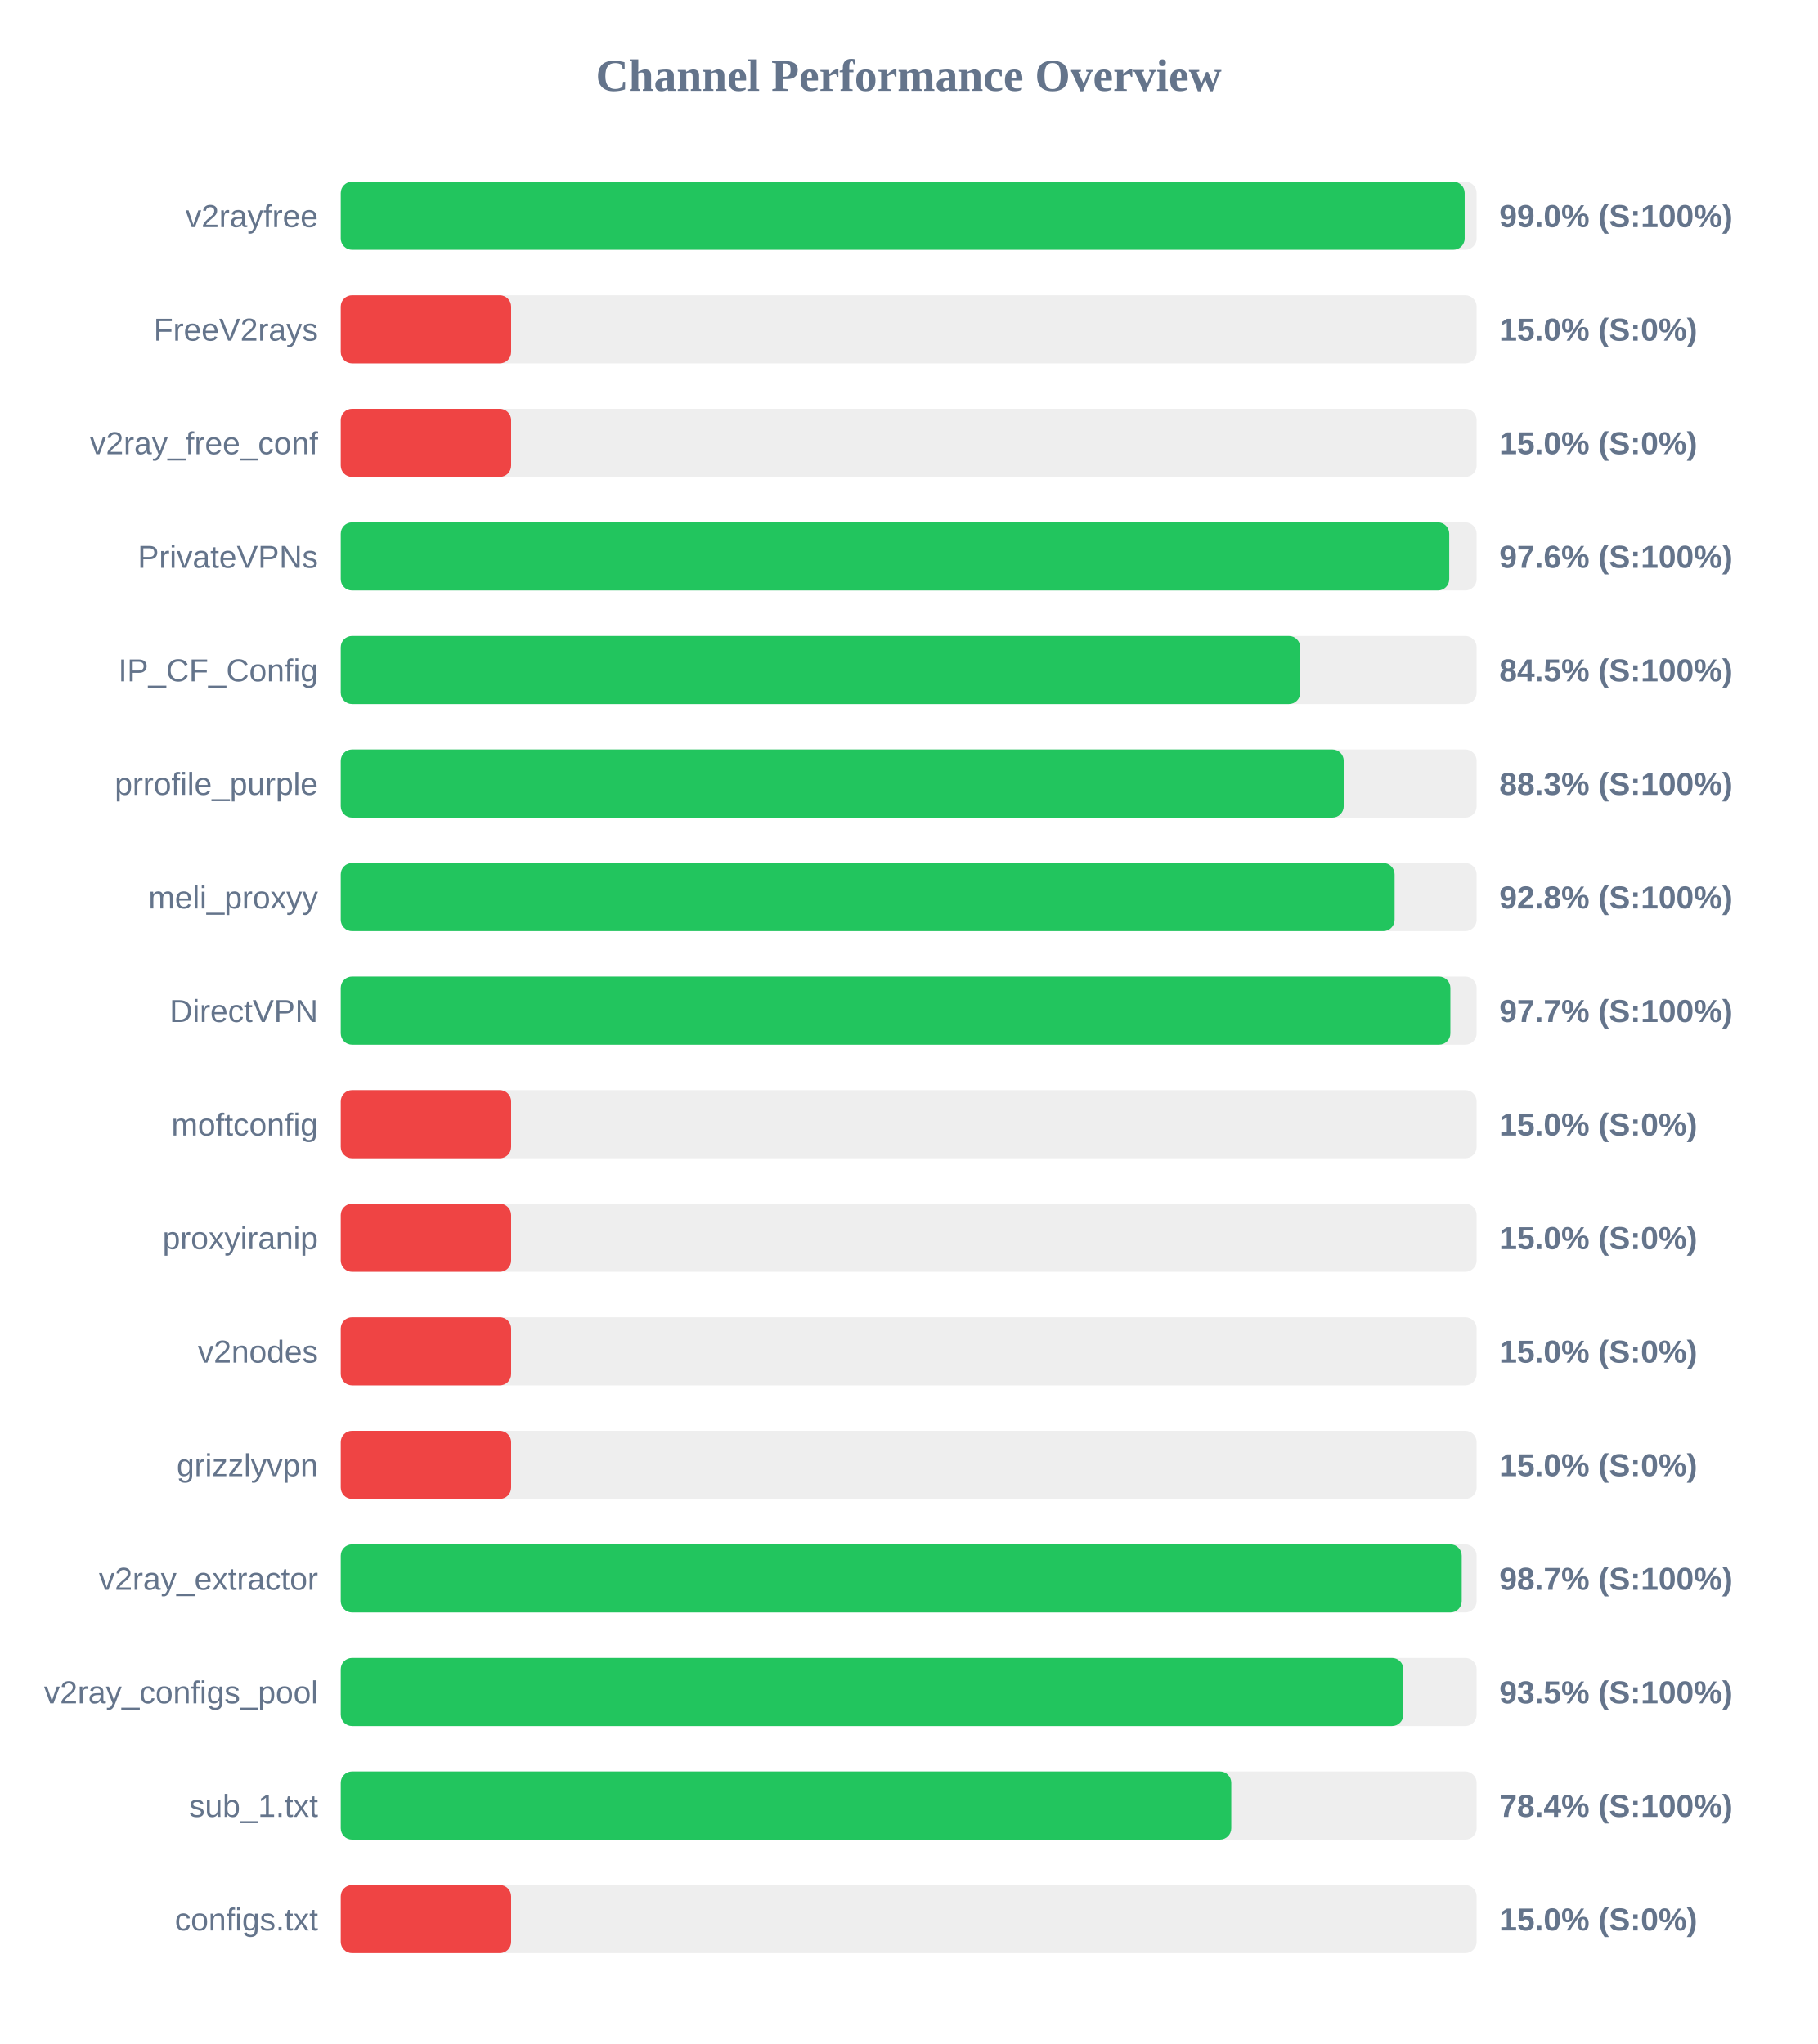
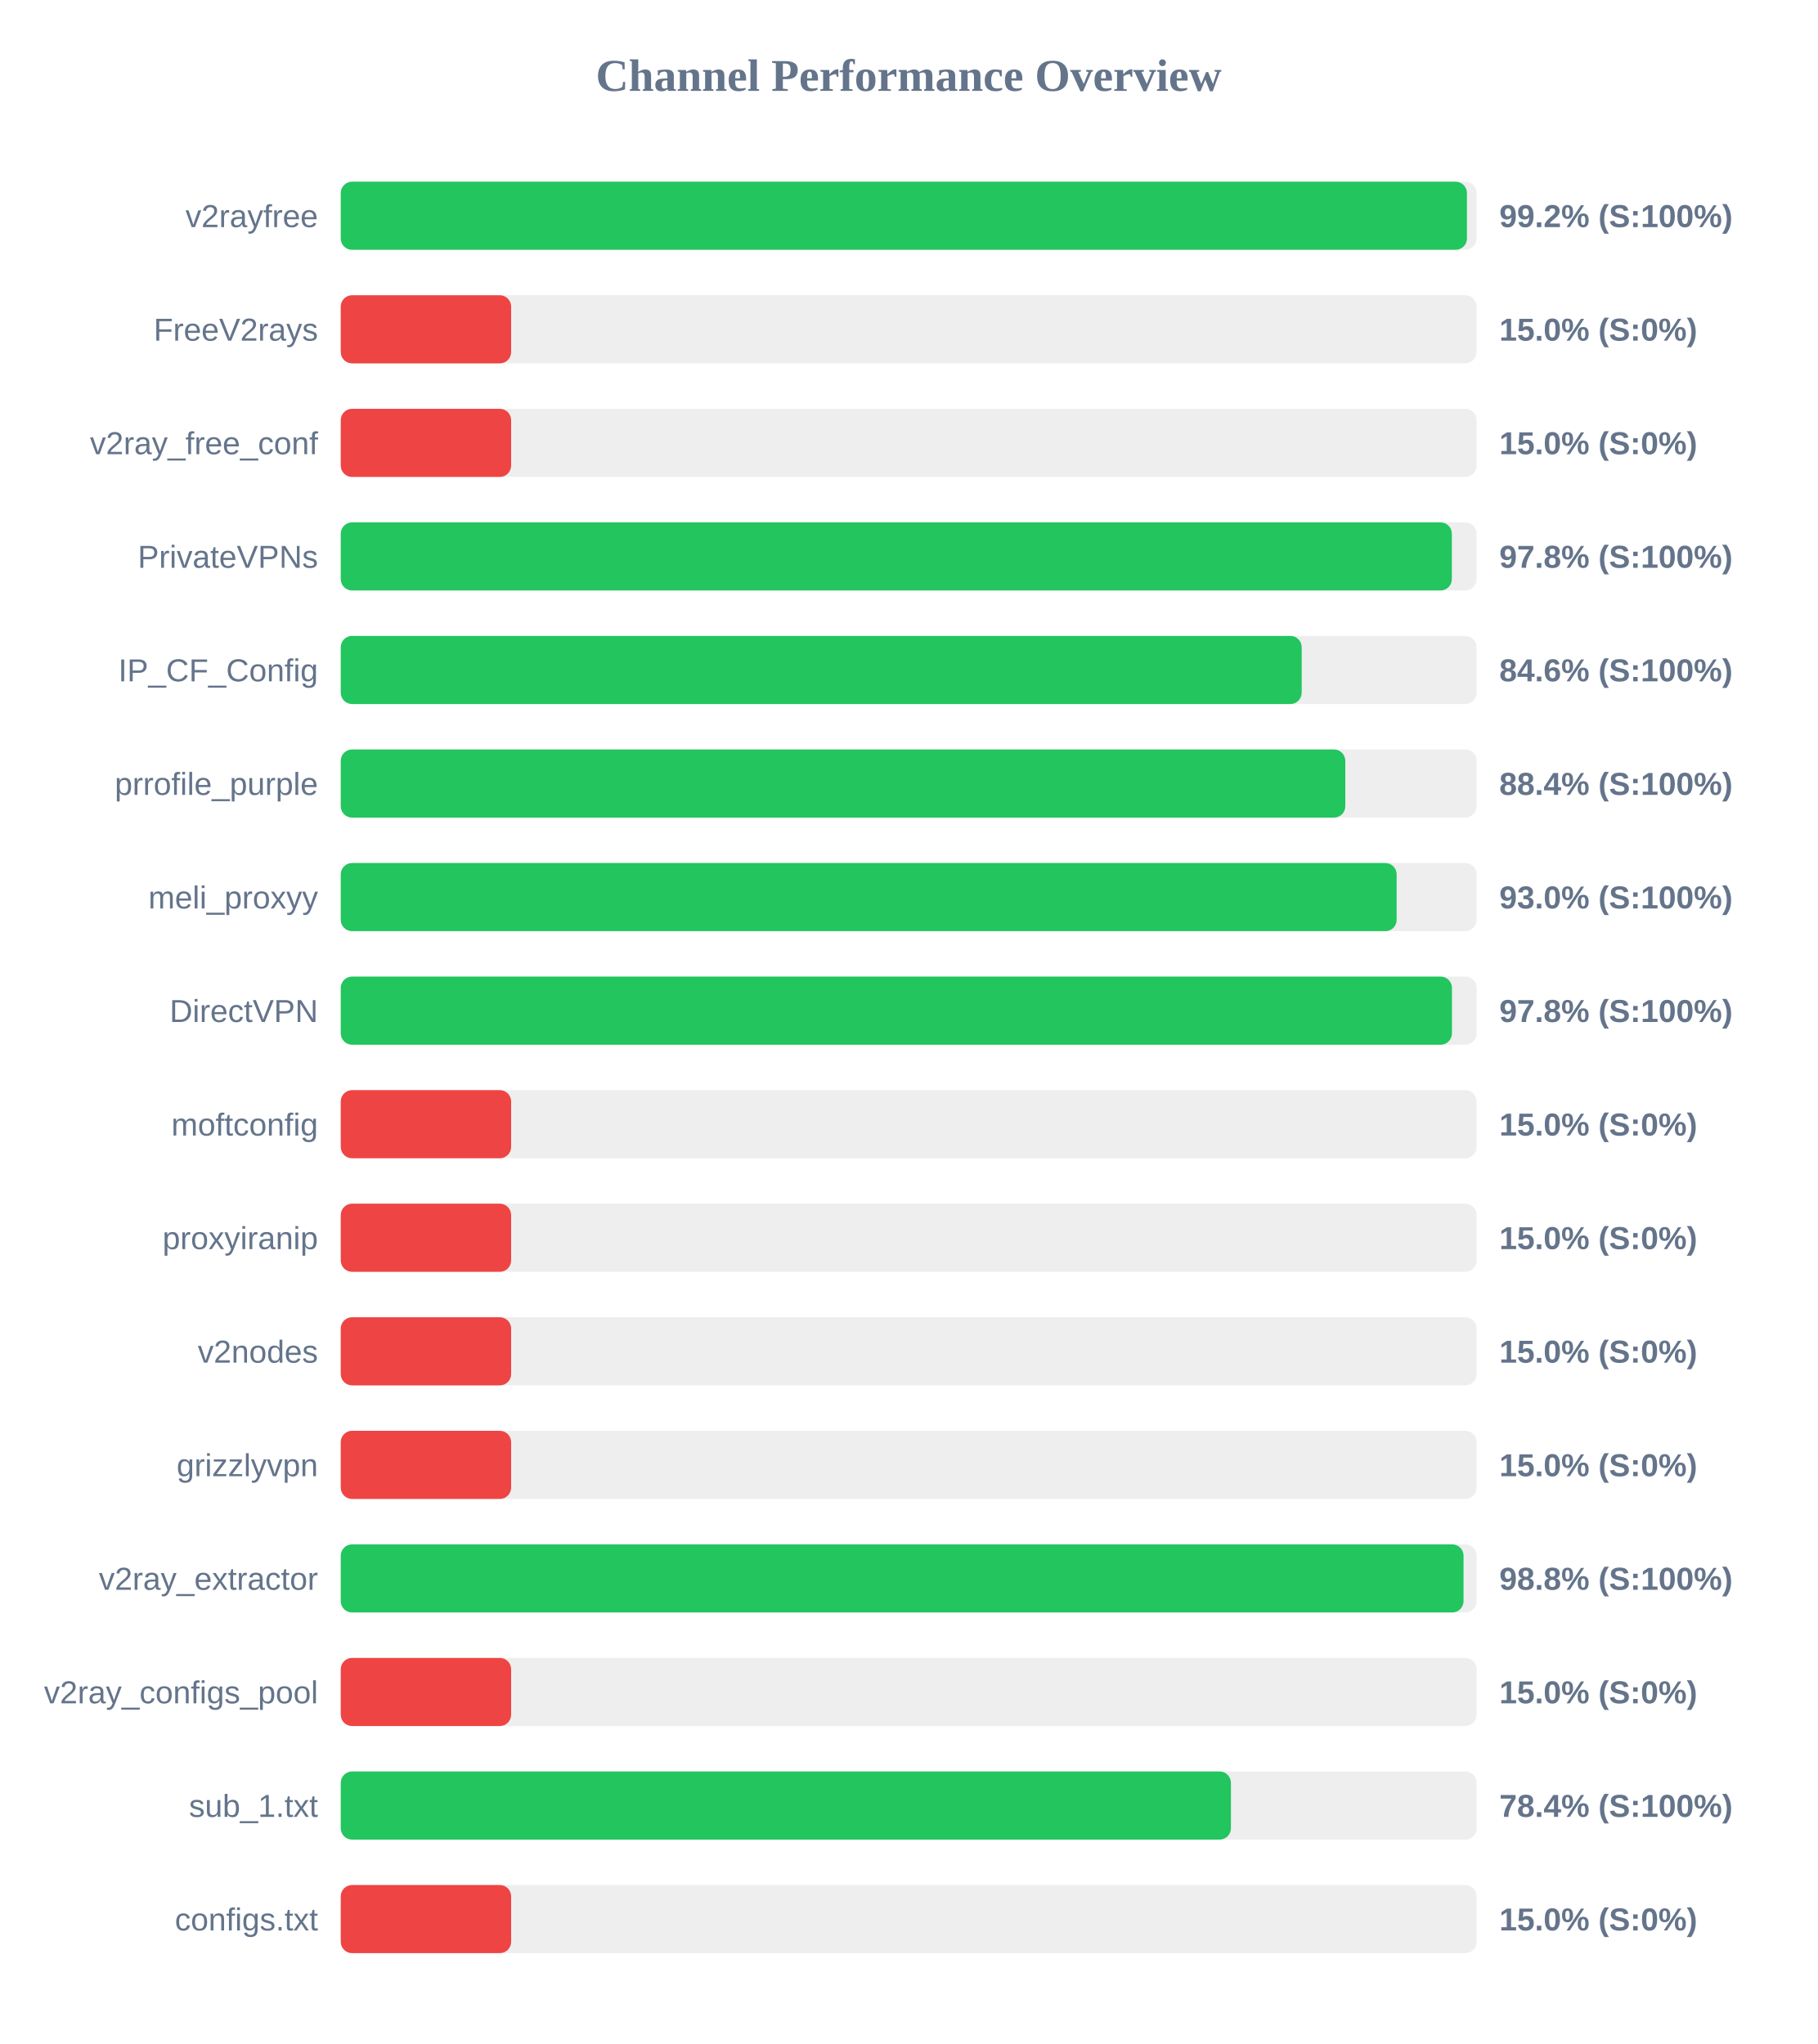
<svg xmlns="http://www.w3.org/2000/svg" width="800" height="900" version="1.1">
  <style>
        .row { font: 14px Arial; fill: #64748b; }
        .score { font: bold 14px Arial; fill: #64748b; }
    </style>
  <text x="400" y="40" text-anchor="middle" font-size="20px" font-weight="bold" fill="#64748b">Channel Performance Overview</text>
  <rect x="150" y="80" width="500" height="30" fill="#eee" rx="5" />
-   <rect x="150" y="80" width="494.75" height="30" fill="#22c55e" rx="5" />
+   <rect x="150" y="80" width="495.75" height="30" fill="#22c55e" rx="5" />
  <text x="140" y="100" text-anchor="end" class="row">v2rayfree</text>
-   <text x="660" y="100" text-anchor="start" class="score">99.0% (S:100%)</text>
+   <text x="660" y="100" text-anchor="start" class="score">99.2% (S:100%)</text>
  <rect x="150" y="130" width="500" height="30" fill="#eee" rx="5" />
  <rect x="150" y="130" width="75.0" height="30" fill="#ef4444" rx="5" />
  <text x="140" y="150" text-anchor="end" class="row">FreeV2rays</text>
  <text x="660" y="150" text-anchor="start" class="score">15.0% (S:0%)</text>
  <rect x="150" y="180" width="500" height="30" fill="#eee" rx="5" />
  <rect x="150" y="180" width="75.0" height="30" fill="#ef4444" rx="5" />
  <text x="140" y="200" text-anchor="end" class="row">v2ray_free_conf</text>
  <text x="660" y="200" text-anchor="start" class="score">15.0% (S:0%)</text>
  <rect x="150" y="230" width="500" height="30" fill="#eee" rx="5" />
-   <rect x="150" y="230" width="487.95" height="30" fill="#22c55e" rx="5" />
+   <rect x="150" y="230" width="489.1" height="30" fill="#22c55e" rx="5" />
  <text x="140" y="250" text-anchor="end" class="row">PrivateVPNs</text>
-   <text x="660" y="250" text-anchor="start" class="score">97.6% (S:100%)</text>
+   <text x="660" y="250" text-anchor="start" class="score">97.8% (S:100%)</text>
  <rect x="150" y="280" width="500" height="30" fill="#eee" rx="5" />
-   <rect x="150" y="280" width="422.35" height="30" fill="#22c55e" rx="5" />
+   <rect x="150" y="280" width="423.0" height="30" fill="#22c55e" rx="5" />
  <text x="140" y="300" text-anchor="end" class="row">IP_CF_Config</text>
-   <text x="660" y="300" text-anchor="start" class="score">84.5% (S:100%)</text>
+   <text x="660" y="300" text-anchor="start" class="score">84.6% (S:100%)</text>
  <rect x="150" y="330" width="500" height="30" fill="#eee" rx="5" />
-   <rect x="150" y="330" width="441.5" height="30" fill="#22c55e" rx="5" />
+   <rect x="150" y="330" width="442.2" height="30" fill="#22c55e" rx="5" />
  <text x="140" y="350" text-anchor="end" class="row">prrofile_purple</text>
-   <text x="660" y="350" text-anchor="start" class="score">88.3% (S:100%)</text>
+   <text x="660" y="350" text-anchor="start" class="score">88.4% (S:100%)</text>
  <rect x="150" y="380" width="500" height="30" fill="#eee" rx="5" />
-   <rect x="150" y="380" width="463.9" height="30" fill="#22c55e" rx="5" />
+   <rect x="150" y="380" width="464.8" height="30" fill="#22c55e" rx="5" />
  <text x="140" y="400" text-anchor="end" class="row">meli_proxyy</text>
-   <text x="660" y="400" text-anchor="start" class="score">92.8% (S:100%)</text>
+   <text x="660" y="400" text-anchor="start" class="score">93.0% (S:100%)</text>
  <rect x="150" y="430" width="500" height="30" fill="#eee" rx="5" />
-   <rect x="150" y="430" width="488.45" height="30" fill="#22c55e" rx="5" />
+   <rect x="150" y="430" width="489.15" height="30" fill="#22c55e" rx="5" />
  <text x="140" y="450" text-anchor="end" class="row">DirectVPN</text>
-   <text x="660" y="450" text-anchor="start" class="score">97.7% (S:100%)</text>
+   <text x="660" y="450" text-anchor="start" class="score">97.8% (S:100%)</text>
  <rect x="150" y="480" width="500" height="30" fill="#eee" rx="5" />
  <rect x="150" y="480" width="75.0" height="30" fill="#ef4444" rx="5" />
  <text x="140" y="500" text-anchor="end" class="row">moftconfig</text>
  <text x="660" y="500" text-anchor="start" class="score">15.0% (S:0%)</text>
  <rect x="150" y="530" width="500" height="30" fill="#eee" rx="5" />
  <rect x="150" y="530" width="75.0" height="30" fill="#ef4444" rx="5" />
  <text x="140" y="550" text-anchor="end" class="row">proxyiranip</text>
  <text x="660" y="550" text-anchor="start" class="score">15.0% (S:0%)</text>
  <rect x="150" y="580" width="500" height="30" fill="#eee" rx="5" />
  <rect x="150" y="580" width="75.0" height="30" fill="#ef4444" rx="5" />
  <text x="140" y="600" text-anchor="end" class="row">v2nodes</text>
  <text x="660" y="600" text-anchor="start" class="score">15.0% (S:0%)</text>
  <rect x="150" y="630" width="500" height="30" fill="#eee" rx="5" />
  <rect x="150" y="630" width="75.0" height="30" fill="#ef4444" rx="5" />
  <text x="140" y="650" text-anchor="end" class="row">grizzlyvpn</text>
  <text x="660" y="650" text-anchor="start" class="score">15.0% (S:0%)</text>
  <rect x="150" y="680" width="500" height="30" fill="#eee" rx="5" />
-   <rect x="150" y="680" width="493.45" height="30" fill="#22c55e" rx="5" />
+   <rect x="150" y="680" width="494.25" height="30" fill="#22c55e" rx="5" />
  <text x="140" y="700" text-anchor="end" class="row">v2ray_extractor</text>
-   <text x="660" y="700" text-anchor="start" class="score">98.7% (S:100%)</text>
+   <text x="660" y="700" text-anchor="start" class="score">98.8% (S:100%)</text>
  <rect x="150" y="730" width="500" height="30" fill="#eee" rx="5" />
-   <rect x="150" y="730" width="467.75" height="30" fill="#22c55e" rx="5" />
+   <rect x="150" y="730" width="75.0" height="30" fill="#ef4444" rx="5" />
  <text x="140" y="750" text-anchor="end" class="row">v2ray_configs_pool</text>
-   <text x="660" y="750" text-anchor="start" class="score">93.5% (S:100%)</text>
+   <text x="660" y="750" text-anchor="start" class="score">15.0% (S:0%)</text>
  <rect x="150" y="780" width="500" height="30" fill="#eee" rx="5" />
-   <rect x="150" y="780" width="392.0" height="30" fill="#22c55e" rx="5" />
+   <rect x="150" y="780" width="391.85" height="30" fill="#22c55e" rx="5" />
  <text x="140" y="800" text-anchor="end" class="row">sub_1.txt</text>
  <text x="660" y="800" text-anchor="start" class="score">78.4% (S:100%)</text>
  <rect x="150" y="830" width="500" height="30" fill="#eee" rx="5" />
  <rect x="150" y="830" width="75.0" height="30" fill="#ef4444" rx="5" />
  <text x="140" y="850" text-anchor="end" class="row">configs.txt</text>
  <text x="660" y="850" text-anchor="start" class="score">15.0% (S:0%)</text>
</svg>
